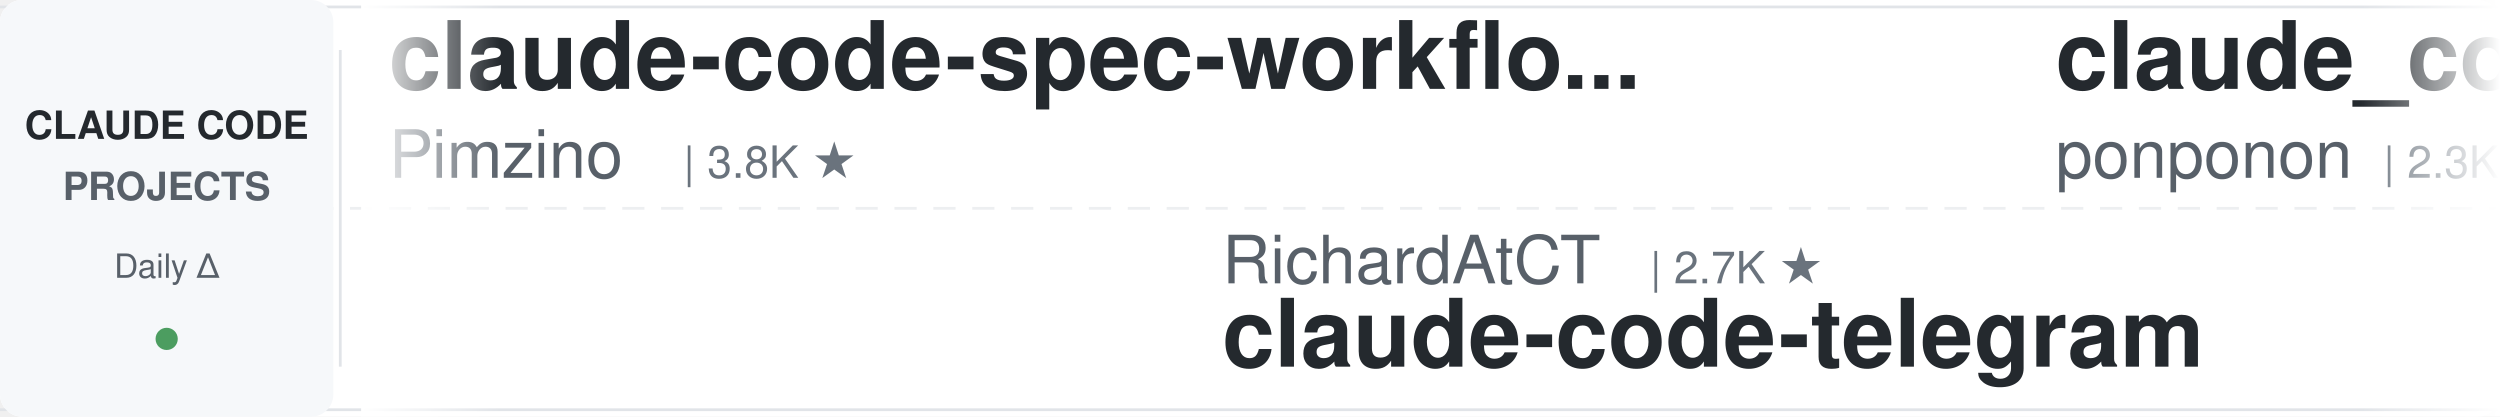
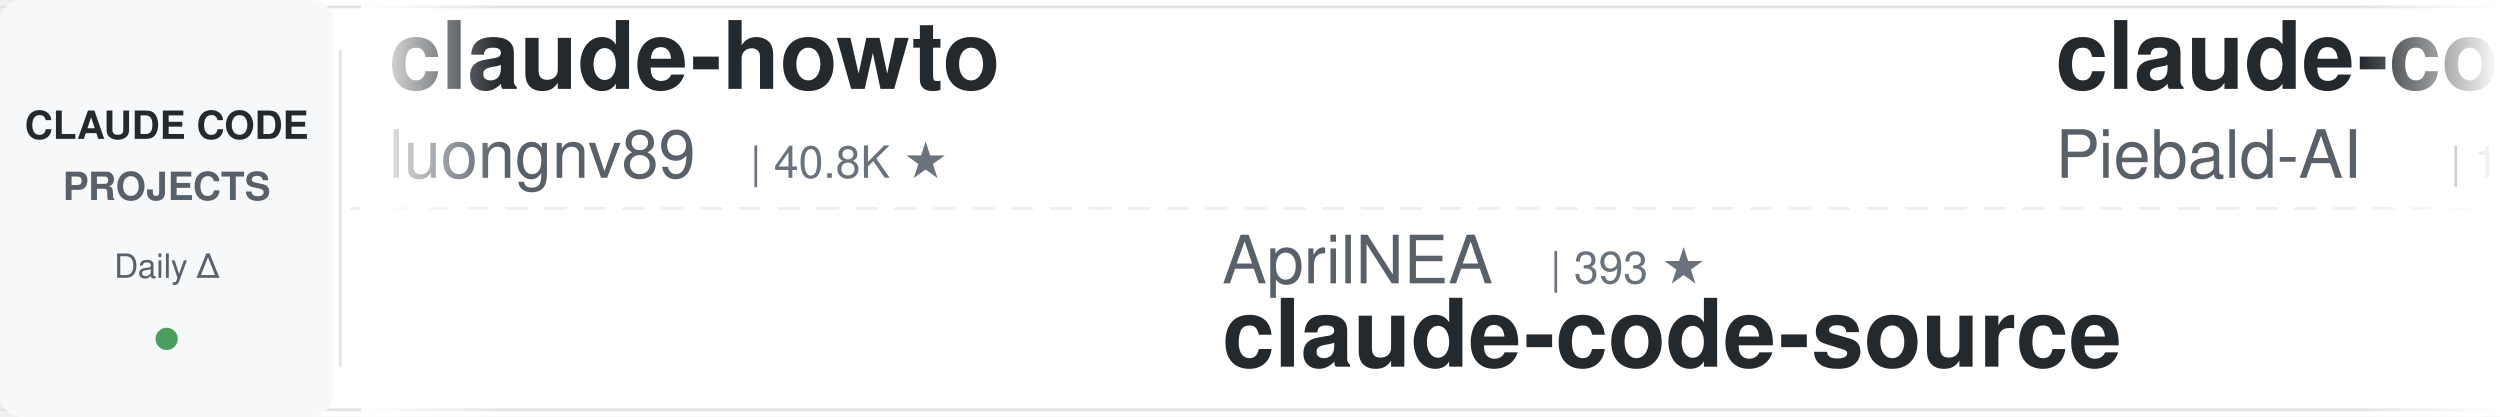
<svg xmlns="http://www.w3.org/2000/svg" width="900" height="150">
  <defs>
    <linearGradient id="leftFade" x1="0%" y1="0%" x2="100%" y2="0%">
      <stop offset="0%" style="stop-color:#ffffff;stop-opacity:1" />
      <stop offset="100%" style="stop-color:#ffffff;stop-opacity:0" />
    </linearGradient>
    <linearGradient id="rightFade" x1="0%" y1="0%" x2="100%" y2="0%">
      <stop offset="0%" style="stop-color:#ffffff;stop-opacity:0" />
      <stop offset="100%" style="stop-color:#ffffff;stop-opacity:1" />
    </linearGradient>
  </defs>
  <rect width="900" height="150" fill="#ffffff" rx="8" />
  <rect x="0" y="2" width="900" height="1" fill="#e1e4e8" />
  <rect x="0" y="147" width="900" height="1" fill="#e1e4e8" />
  <line x1="0" y1="75" x2="900" y2="75" stroke="#e1e4e8" stroke-width="1" stroke-dasharray="8 6" opacity="0.6" />
  <rect x="0" y="0" width="120" height="150" fill="#f6f8fa" rx="8" />
  <text x="60" y="50" font-family="-apple-system, BlinkMacSystemFont, 'Segoe UI', Helvetica, Arial, sans-serif" font-size="14" font-weight="600" fill="#24292e" text-anchor="middle">CLAUDE CODE</text>
  <text x="60" y="72" font-family="-apple-system, BlinkMacSystemFont, 'Segoe UI', Helvetica, Arial, sans-serif" font-size="14" font-weight="600" fill="#586069" text-anchor="middle">PROJECTS</text>
  <text x="60" y="100" font-family="-apple-system, BlinkMacSystemFont, 'Segoe UI', Helvetica, Arial, sans-serif" font-size="12" font-weight="500" fill="#586069" text-anchor="middle">Daily Δ</text>
  <circle cx="60" cy="122" r="4" fill="#22863a" opacity="0.8" />
  <rect x="122" y="18" width="1" height="114" fill="#e1e4e8" />
  <clipPath id="tickerClip">
    <rect x="130" y="0" width="770" height="150" />
  </clipPath>
  <g clip-path="url(#tickerClip)">
    <g id="tickerItems">
      <animateTransform attributeName="transform" attributeType="XML" type="translate" from="0 0" to="-3000 0" dur="54s" repeatCount="indefinite" />
      <g transform="translate(0, 0)">
-         <text x="140" y="32" font-family="-apple-system, BlinkMacSystemFont, 'Segoe UI', Helvetica, Arial, sans-serif" font-size="34" font-weight="600" fill="#24292e">claude-code-spec-workflo...</text>
-         <text x="140" y="64" font-family="-apple-system, BlinkMacSystemFont, 'Segoe UI', Helvetica, Arial, sans-serif" font-size="24" font-weight="400" fill="#586069">Pimzino</text>
-         <text x="246" y="64" font-family="-apple-system, BlinkMacSystemFont, 'Segoe UI', Helvetica, Arial, sans-serif" font-size="16" font-weight="500" fill="#6a737d">| 3.8K ★</text>
+         <text x="140" y="32" font-family="-apple-system, BlinkMacSystemFont, 'Segoe UI', Helvetica, Arial, sans-serif" font-size="34" font-weight="600" fill="#24292e">claude-howto</text>
+         <text x="140" y="64" font-family="-apple-system, BlinkMacSystemFont, 'Segoe UI', Helvetica, Arial, sans-serif" font-size="24" font-weight="400" fill="#586069">luongnv89</text>
+         <text x="270" y="64" font-family="-apple-system, BlinkMacSystemFont, 'Segoe UI', Helvetica, Arial, sans-serif" font-size="16" font-weight="500" fill="#6a737d">| 40.8K ★</text>
      </g>
      <g transform="translate(300, 0)">
-         <text x="140" y="102" font-family="-apple-system, BlinkMacSystemFont, 'Segoe UI', Helvetica, Arial, sans-serif" font-size="24" font-weight="400" fill="#586069">RichardAtCT</text>
-         <text x="294" y="102" font-family="-apple-system, BlinkMacSystemFont, 'Segoe UI', Helvetica, Arial, sans-serif" font-size="16" font-weight="500" fill="#6a737d">| 2.7K ★</text>
-         <text x="140" y="132" font-family="-apple-system, BlinkMacSystemFont, 'Segoe UI', Helvetica, Arial, sans-serif" font-size="34" font-weight="600" fill="#24292e">claude-code-telegram</text>
+         <text x="140" y="102" font-family="-apple-system, BlinkMacSystemFont, 'Segoe UI', Helvetica, Arial, sans-serif" font-size="24" font-weight="400" fill="#586069">AprilNEA</text>
+         <text x="258" y="102" font-family="-apple-system, BlinkMacSystemFont, 'Segoe UI', Helvetica, Arial, sans-serif" font-size="16" font-weight="500" fill="#6a737d">| 393 ★</text>
+         <text x="140" y="132" font-family="-apple-system, BlinkMacSystemFont, 'Segoe UI', Helvetica, Arial, sans-serif" font-size="34" font-weight="600" fill="#24292e">claude-code-source</text>
      </g>
      <g transform="translate(600, 0)">
-         <text x="140" y="32" font-family="-apple-system, BlinkMacSystemFont, 'Segoe UI', Helvetica, Arial, sans-serif" font-size="34" font-weight="600" fill="#24292e">claude_code_src</text>
-         <text x="140" y="64" font-family="-apple-system, BlinkMacSystemFont, 'Segoe UI', Helvetica, Arial, sans-serif" font-size="24" font-weight="400" fill="#586069">ponponon</text>
-         <text x="258" y="64" font-family="-apple-system, BlinkMacSystemFont, 'Segoe UI', Helvetica, Arial, sans-serif" font-size="16" font-weight="500" fill="#6a737d">| 2.3K ★</text>
+         <text x="140" y="32" font-family="-apple-system, BlinkMacSystemFont, 'Segoe UI', Helvetica, Arial, sans-serif" font-size="34" font-weight="600" fill="#24292e">claude-code-system-promp...</text>
+         <text x="140" y="64" font-family="-apple-system, BlinkMacSystemFont, 'Segoe UI', Helvetica, Arial, sans-serif" font-size="24" font-weight="400" fill="#586069">Piebald-AI</text>
+         <text x="282" y="64" font-family="-apple-system, BlinkMacSystemFont, 'Segoe UI', Helvetica, Arial, sans-serif" font-size="16" font-weight="500" fill="#6a737d">| 12.1K ★</text>
      </g>
      <g transform="translate(900, 0)">
-         <text x="140" y="102" font-family="-apple-system, BlinkMacSystemFont, 'Segoe UI', Helvetica, Arial, sans-serif" font-size="24" font-weight="400" fill="#586069">Njengah</text>
-         <text x="246" y="102" font-family="-apple-system, BlinkMacSystemFont, 'Segoe UI', Helvetica, Arial, sans-serif" font-size="16" font-weight="500" fill="#6a737d">| 1.9K ★</text>
-         <text x="140" y="132" font-family="-apple-system, BlinkMacSystemFont, 'Segoe UI', Helvetica, Arial, sans-serif" font-size="34" font-weight="600" fill="#24292e">claude-code-cheat-sheet</text>
+         <text x="140" y="102" font-family="-apple-system, BlinkMacSystemFont, 'Segoe UI', Helvetica, Arial, sans-serif" font-size="24" font-weight="400" fill="#586069">Windy3f3f3f3f</text>
+         <text x="318" y="102" font-family="-apple-system, BlinkMacSystemFont, 'Segoe UI', Helvetica, Arial, sans-serif" font-size="16" font-weight="500" fill="#6a737d">| 3.3K ★</text>
+         <text x="140" y="132" font-family="-apple-system, BlinkMacSystemFont, 'Segoe UI', Helvetica, Arial, sans-serif" font-size="34" font-weight="600" fill="#24292e">how-claude-code-works</text>
      </g>
      <g transform="translate(1200, 0)">
-         <text x="140" y="32" font-family="-apple-system, BlinkMacSystemFont, 'Segoe UI', Helvetica, Arial, sans-serif" font-size="34" font-weight="600" fill="#24292e">claude-code-router</text>
-         <text x="140" y="64" font-family="-apple-system, BlinkMacSystemFont, 'Segoe UI', Helvetica, Arial, sans-serif" font-size="24" font-weight="400" fill="#586069">musistudio</text>
-         <text x="282" y="64" font-family="-apple-system, BlinkMacSystemFont, 'Segoe UI', Helvetica, Arial, sans-serif" font-size="16" font-weight="500" fill="#6a737d">| 36.3K ★</text>
+         <text x="140" y="32" font-family="-apple-system, BlinkMacSystemFont, 'Segoe UI', Helvetica, Arial, sans-serif" font-size="34" font-weight="600" fill="#24292e">claude-code-best-practic...</text>
+         <text x="140" y="64" font-family="-apple-system, BlinkMacSystemFont, 'Segoe UI', Helvetica, Arial, sans-serif" font-size="24" font-weight="400" fill="#586069">shanraisshan</text>
+         <text x="306" y="64" font-family="-apple-system, BlinkMacSystemFont, 'Segoe UI', Helvetica, Arial, sans-serif" font-size="16" font-weight="500" fill="#6a737d">| 63.9K ★</text>
      </g>
      <g transform="translate(1500, 0)">
-         <text x="140" y="102" font-family="-apple-system, BlinkMacSystemFont, 'Segoe UI', Helvetica, Arial, sans-serif" font-size="24" font-weight="400" fill="#586069">Chachamaru127</text>
-         <text x="318" y="102" font-family="-apple-system, BlinkMacSystemFont, 'Segoe UI', Helvetica, Arial, sans-serif" font-size="16" font-weight="500" fill="#6a737d">| 3.0K ★</text>
-         <text x="140" y="132" font-family="-apple-system, BlinkMacSystemFont, 'Segoe UI', Helvetica, Arial, sans-serif" font-size="34" font-weight="600" fill="#24292e">claude-code-harness</text>
+         <text x="140" y="102" font-family="-apple-system, BlinkMacSystemFont, 'Segoe UI', Helvetica, Arial, sans-serif" font-size="24" font-weight="400" fill="#586069">ding113</text>
+         <text x="246" y="102" font-family="-apple-system, BlinkMacSystemFont, 'Segoe UI', Helvetica, Arial, sans-serif" font-size="16" font-weight="500" fill="#6a737d">| 3.3K ★</text>
+         <text x="140" y="132" font-family="-apple-system, BlinkMacSystemFont, 'Segoe UI', Helvetica, Arial, sans-serif" font-size="34" font-weight="600" fill="#24292e">claude-code-hub</text>
      </g>
      <g transform="translate(1800, 0)">
+         <text x="140" y="32" font-family="-apple-system, BlinkMacSystemFont, 'Segoe UI', Helvetica, Arial, sans-serif" font-size="34" font-weight="600" fill="#24292e">Claude-Code-Source-Study</text>
+         <text x="140" y="64" font-family="-apple-system, BlinkMacSystemFont, 'Segoe UI', Helvetica, Arial, sans-serif" font-size="24" font-weight="400" fill="#586069">luyao618</text>
+         <text x="258" y="64" font-family="-apple-system, BlinkMacSystemFont, 'Segoe UI', Helvetica, Arial, sans-serif" font-size="16" font-weight="500" fill="#6a737d">| 1.6K ★</text>
+       </g>
+       <g transform="translate(2100, 0)">
+         <text x="140" y="102" font-family="-apple-system, BlinkMacSystemFont, 'Segoe UI', Helvetica, Arial, sans-serif" font-size="24" font-weight="400" fill="#586069">fuergaosi233</text>
+         <text x="306" y="102" font-family="-apple-system, BlinkMacSystemFont, 'Segoe UI', Helvetica, Arial, sans-serif" font-size="16" font-weight="500" fill="#6a737d">| 2.8K ★</text>
+         <text x="140" y="132" font-family="-apple-system, BlinkMacSystemFont, 'Segoe UI', Helvetica, Arial, sans-serif" font-size="34" font-weight="600" fill="#24292e">claude-code-proxy</text>
+       </g>
+       <g transform="translate(2400, 0)">
        <text x="140" y="32" font-family="-apple-system, BlinkMacSystemFont, 'Segoe UI', Helvetica, Arial, sans-serif" font-size="34" font-weight="600" fill="#24292e">everything-claude-code-z...</text>
        <text x="140" y="64" font-family="-apple-system, BlinkMacSystemFont, 'Segoe UI', Helvetica, Arial, sans-serif" font-size="24" font-weight="400" fill="#586069">xu-xiang</text>
        <text x="258" y="64" font-family="-apple-system, BlinkMacSystemFont, 'Segoe UI', Helvetica, Arial, sans-serif" font-size="16" font-weight="500" fill="#6a737d">| 1.8K ★</text>
      </g>
-       <g transform="translate(2100, 0)">
-         <text x="140" y="102" font-family="-apple-system, BlinkMacSystemFont, 'Segoe UI', Helvetica, Arial, sans-serif" font-size="24" font-weight="400" fill="#586069">pedrohcgs</text>
-         <text x="270" y="102" font-family="-apple-system, BlinkMacSystemFont, 'Segoe UI', Helvetica, Arial, sans-serif" font-size="16" font-weight="500" fill="#6a737d">| 1.4K ★</text>
-         <text x="140" y="132" font-family="-apple-system, BlinkMacSystemFont, 'Segoe UI', Helvetica, Arial, sans-serif" font-size="34" font-weight="600" fill="#24292e">claude-code-my-workflow</text>
-       </g>
-       <g transform="translate(2400, 0)">
-         <text x="140" y="32" font-family="-apple-system, BlinkMacSystemFont, 'Segoe UI', Helvetica, Arial, sans-serif" font-size="34" font-weight="600" fill="#24292e">Claude-Code-Usage-Monito...</text>
-         <text x="140" y="64" font-family="-apple-system, BlinkMacSystemFont, 'Segoe UI', Helvetica, Arial, sans-serif" font-size="24" font-weight="400" fill="#586069">Maciek-roboblog</text>
-         <text x="342" y="64" font-family="-apple-system, BlinkMacSystemFont, 'Segoe UI', Helvetica, Arial, sans-serif" font-size="16" font-weight="500" fill="#6a737d">| 8.6K ★</text>
-       </g>
      <g transform="translate(2700, 0)">
-         <text x="140" y="102" font-family="-apple-system, BlinkMacSystemFont, 'Segoe UI', Helvetica, Arial, sans-serif" font-size="24" font-weight="400" fill="#586069">multica-ai</text>
-         <text x="282" y="102" font-family="-apple-system, BlinkMacSystemFont, 'Segoe UI', Helvetica, Arial, sans-serif" font-size="16" font-weight="500" fill="#6a737d">| 198.6K ★</text>
-         <text x="140" y="132" font-family="-apple-system, BlinkMacSystemFont, 'Segoe UI', Helvetica, Arial, sans-serif" font-size="34" font-weight="600" fill="#24292e">andrej-karpathy-skills</text>
+         <text x="140" y="102" font-family="-apple-system, BlinkMacSystemFont, 'Segoe UI', Helvetica, Arial, sans-serif" font-size="24" font-weight="400" fill="#586069">edmund-io</text>
+         <text x="270" y="102" font-family="-apple-system, BlinkMacSystemFont, 'Segoe UI', Helvetica, Arial, sans-serif" font-size="16" font-weight="500" fill="#6a737d">| 1.5K ★</text>
+         <text x="140" y="132" font-family="-apple-system, BlinkMacSystemFont, 'Segoe UI', Helvetica, Arial, sans-serif" font-size="34" font-weight="600" fill="#24292e">edmunds-claude-code</text>
      </g>
      <g transform="translate(3000, 0)">
-         <text x="140" y="32" font-family="-apple-system, BlinkMacSystemFont, 'Segoe UI', Helvetica, Arial, sans-serif" font-size="34" font-weight="600" fill="#24292e">claude-code-spec-workflo...</text>
-         <text x="140" y="64" font-family="-apple-system, BlinkMacSystemFont, 'Segoe UI', Helvetica, Arial, sans-serif" font-size="24" font-weight="400" fill="#586069">Pimzino</text>
-         <text x="246" y="64" font-family="-apple-system, BlinkMacSystemFont, 'Segoe UI', Helvetica, Arial, sans-serif" font-size="16" font-weight="500" fill="#6a737d">| 3.8K ★</text>
+         <text x="140" y="32" font-family="-apple-system, BlinkMacSystemFont, 'Segoe UI', Helvetica, Arial, sans-serif" font-size="34" font-weight="600" fill="#24292e">claude-howto</text>
+         <text x="140" y="64" font-family="-apple-system, BlinkMacSystemFont, 'Segoe UI', Helvetica, Arial, sans-serif" font-size="24" font-weight="400" fill="#586069">luongnv89</text>
+         <text x="270" y="64" font-family="-apple-system, BlinkMacSystemFont, 'Segoe UI', Helvetica, Arial, sans-serif" font-size="16" font-weight="500" fill="#6a737d">| 40.8K ★</text>
      </g>
      <g transform="translate(3300, 0)">
-         <text x="140" y="102" font-family="-apple-system, BlinkMacSystemFont, 'Segoe UI', Helvetica, Arial, sans-serif" font-size="24" font-weight="400" fill="#586069">RichardAtCT</text>
-         <text x="294" y="102" font-family="-apple-system, BlinkMacSystemFont, 'Segoe UI', Helvetica, Arial, sans-serif" font-size="16" font-weight="500" fill="#6a737d">| 2.7K ★</text>
-         <text x="140" y="132" font-family="-apple-system, BlinkMacSystemFont, 'Segoe UI', Helvetica, Arial, sans-serif" font-size="34" font-weight="600" fill="#24292e">claude-code-telegram</text>
+         <text x="140" y="102" font-family="-apple-system, BlinkMacSystemFont, 'Segoe UI', Helvetica, Arial, sans-serif" font-size="24" font-weight="400" fill="#586069">AprilNEA</text>
+         <text x="258" y="102" font-family="-apple-system, BlinkMacSystemFont, 'Segoe UI', Helvetica, Arial, sans-serif" font-size="16" font-weight="500" fill="#6a737d">| 393 ★</text>
+         <text x="140" y="132" font-family="-apple-system, BlinkMacSystemFont, 'Segoe UI', Helvetica, Arial, sans-serif" font-size="34" font-weight="600" fill="#24292e">claude-code-source</text>
      </g>
      <g transform="translate(3600, 0)">
-         <text x="140" y="32" font-family="-apple-system, BlinkMacSystemFont, 'Segoe UI', Helvetica, Arial, sans-serif" font-size="34" font-weight="600" fill="#24292e">claude_code_src</text>
-         <text x="140" y="64" font-family="-apple-system, BlinkMacSystemFont, 'Segoe UI', Helvetica, Arial, sans-serif" font-size="24" font-weight="400" fill="#586069">ponponon</text>
-         <text x="258" y="64" font-family="-apple-system, BlinkMacSystemFont, 'Segoe UI', Helvetica, Arial, sans-serif" font-size="16" font-weight="500" fill="#6a737d">| 2.3K ★</text>
+         <text x="140" y="32" font-family="-apple-system, BlinkMacSystemFont, 'Segoe UI', Helvetica, Arial, sans-serif" font-size="34" font-weight="600" fill="#24292e">claude-code-system-promp...</text>
+         <text x="140" y="64" font-family="-apple-system, BlinkMacSystemFont, 'Segoe UI', Helvetica, Arial, sans-serif" font-size="24" font-weight="400" fill="#586069">Piebald-AI</text>
+         <text x="282" y="64" font-family="-apple-system, BlinkMacSystemFont, 'Segoe UI', Helvetica, Arial, sans-serif" font-size="16" font-weight="500" fill="#6a737d">| 12.1K ★</text>
      </g>
      <g transform="translate(3900, 0)">
-         <text x="140" y="102" font-family="-apple-system, BlinkMacSystemFont, 'Segoe UI', Helvetica, Arial, sans-serif" font-size="24" font-weight="400" fill="#586069">Njengah</text>
-         <text x="246" y="102" font-family="-apple-system, BlinkMacSystemFont, 'Segoe UI', Helvetica, Arial, sans-serif" font-size="16" font-weight="500" fill="#6a737d">| 1.9K ★</text>
-         <text x="140" y="132" font-family="-apple-system, BlinkMacSystemFont, 'Segoe UI', Helvetica, Arial, sans-serif" font-size="34" font-weight="600" fill="#24292e">claude-code-cheat-sheet</text>
+         <text x="140" y="102" font-family="-apple-system, BlinkMacSystemFont, 'Segoe UI', Helvetica, Arial, sans-serif" font-size="24" font-weight="400" fill="#586069">Windy3f3f3f3f</text>
+         <text x="318" y="102" font-family="-apple-system, BlinkMacSystemFont, 'Segoe UI', Helvetica, Arial, sans-serif" font-size="16" font-weight="500" fill="#6a737d">| 3.3K ★</text>
+         <text x="140" y="132" font-family="-apple-system, BlinkMacSystemFont, 'Segoe UI', Helvetica, Arial, sans-serif" font-size="34" font-weight="600" fill="#24292e">how-claude-code-works</text>
      </g>
    </g>
  </g>
  <rect x="130" y="0" width="50" height="150" fill="url(#leftFade)" />
  <rect x="850" y="0" width="50" height="150" fill="url(#rightFade)" />
</svg>
